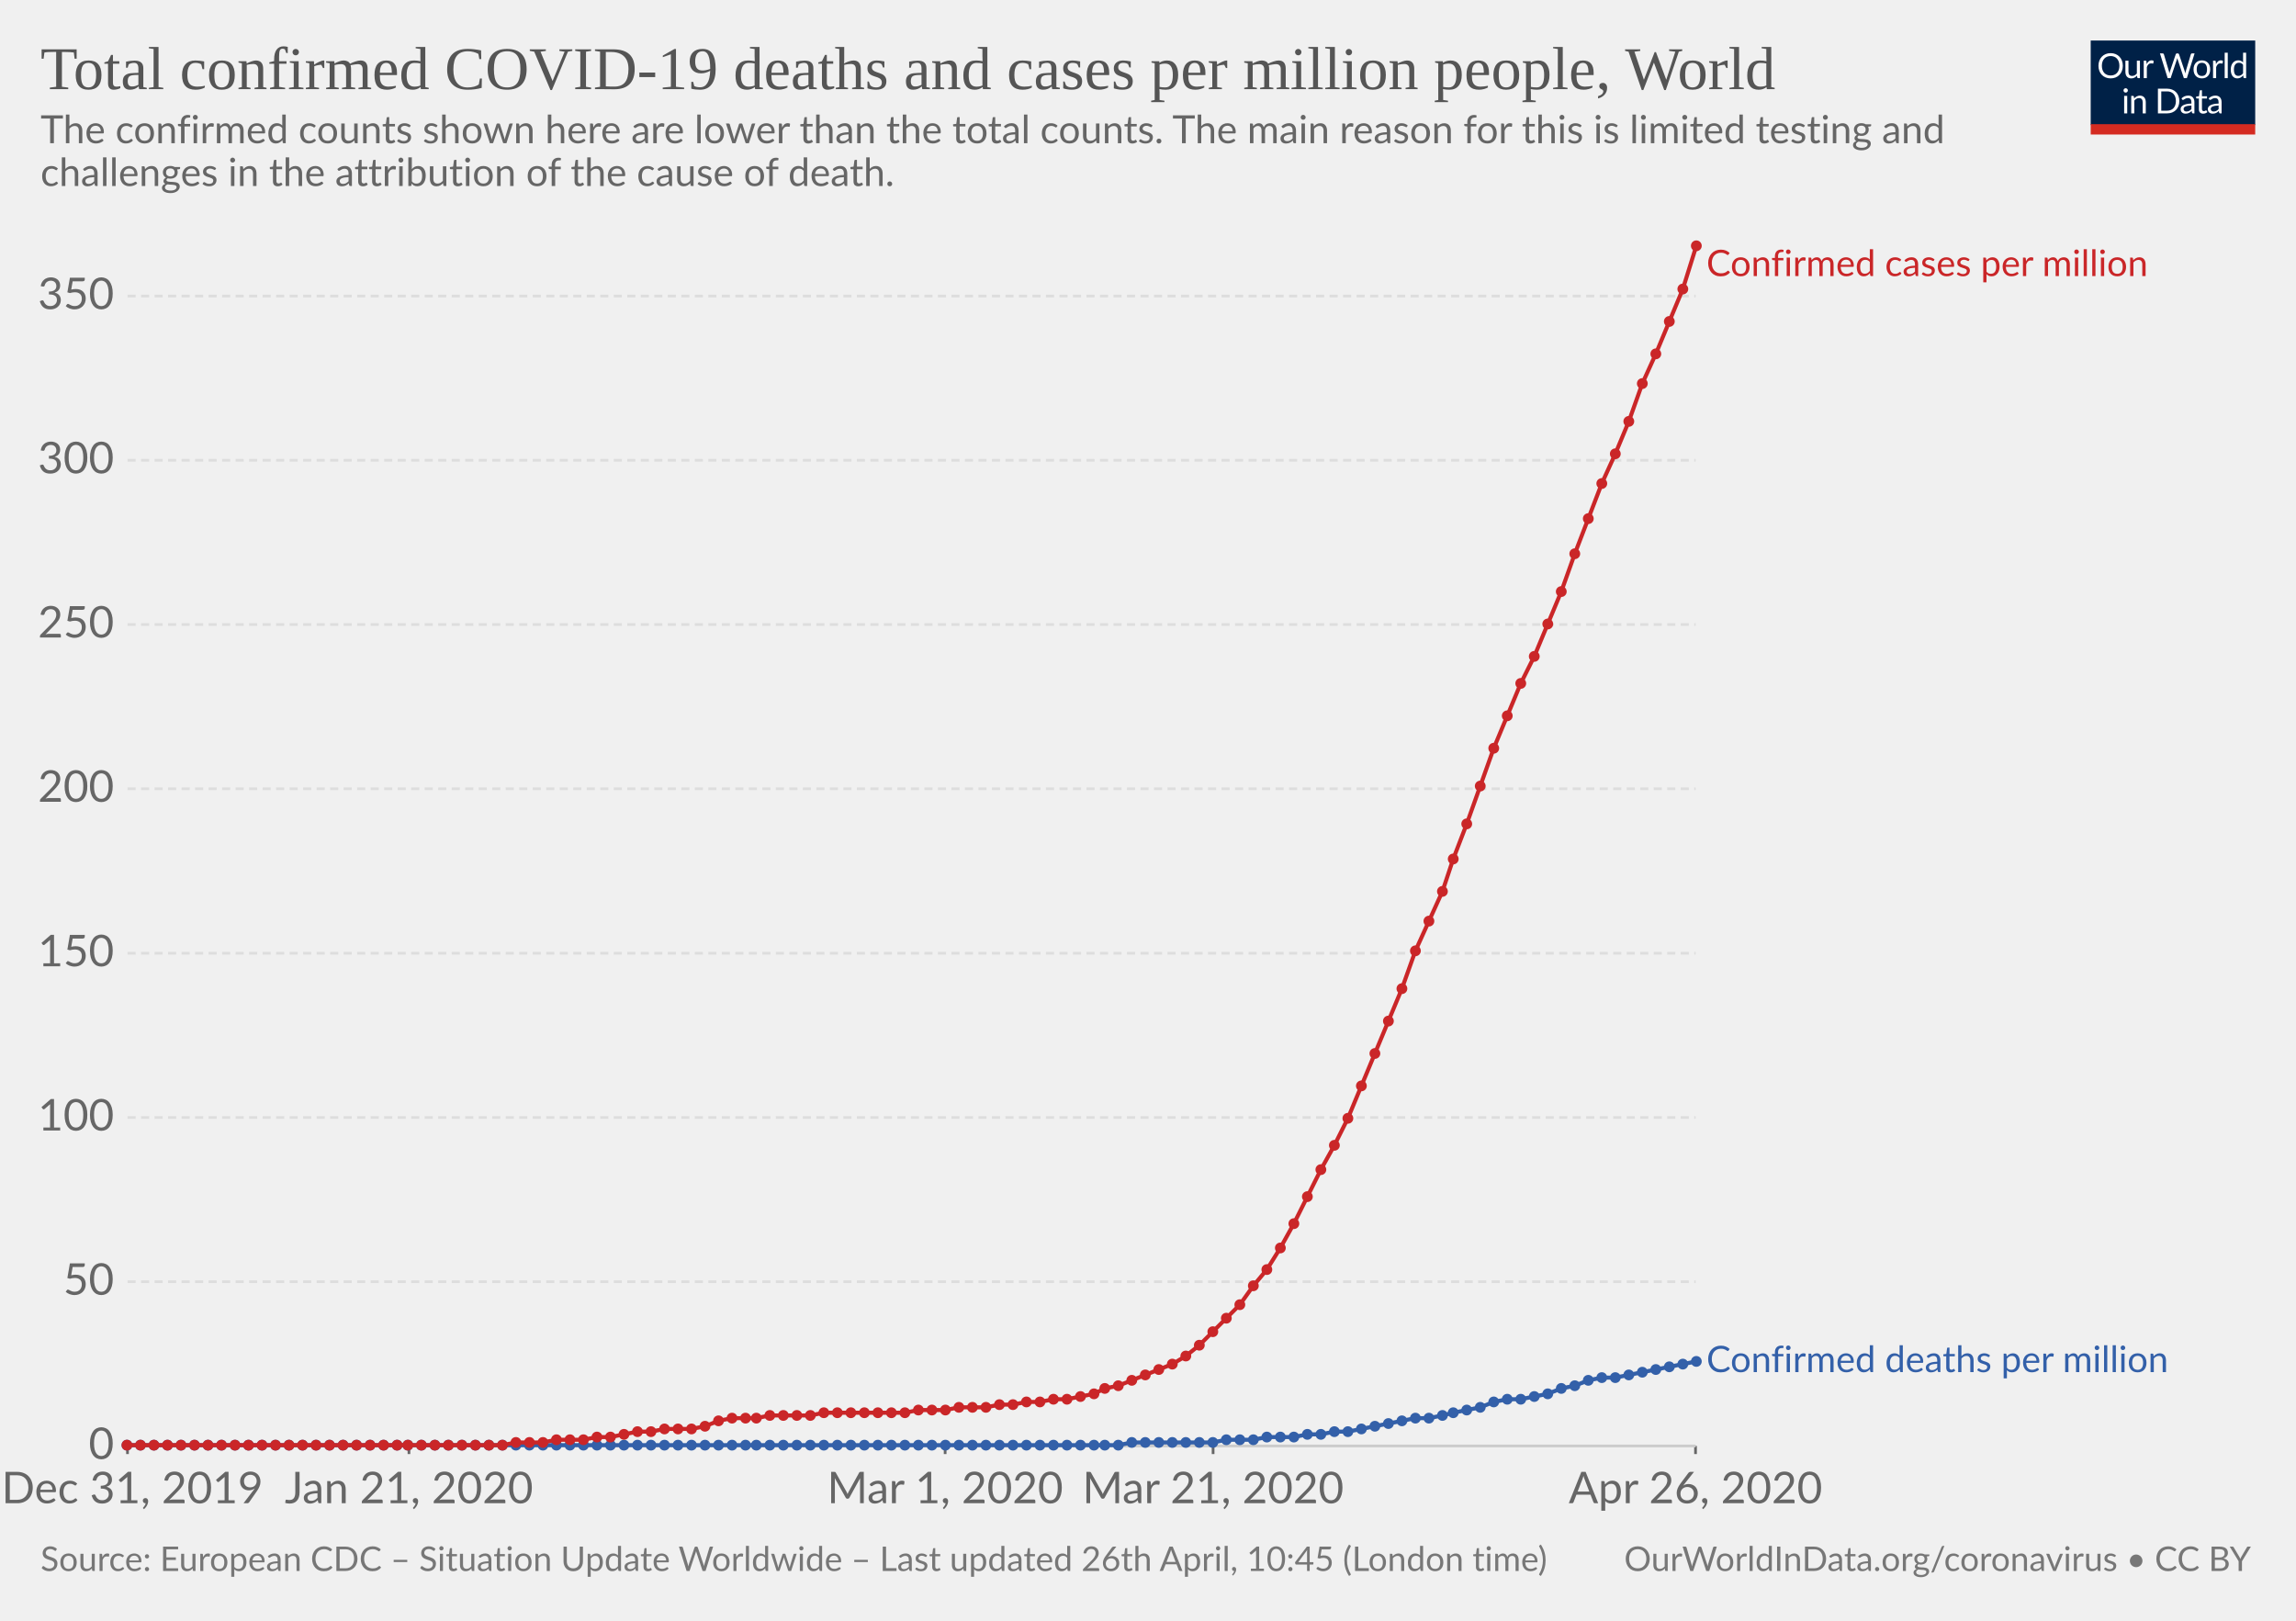
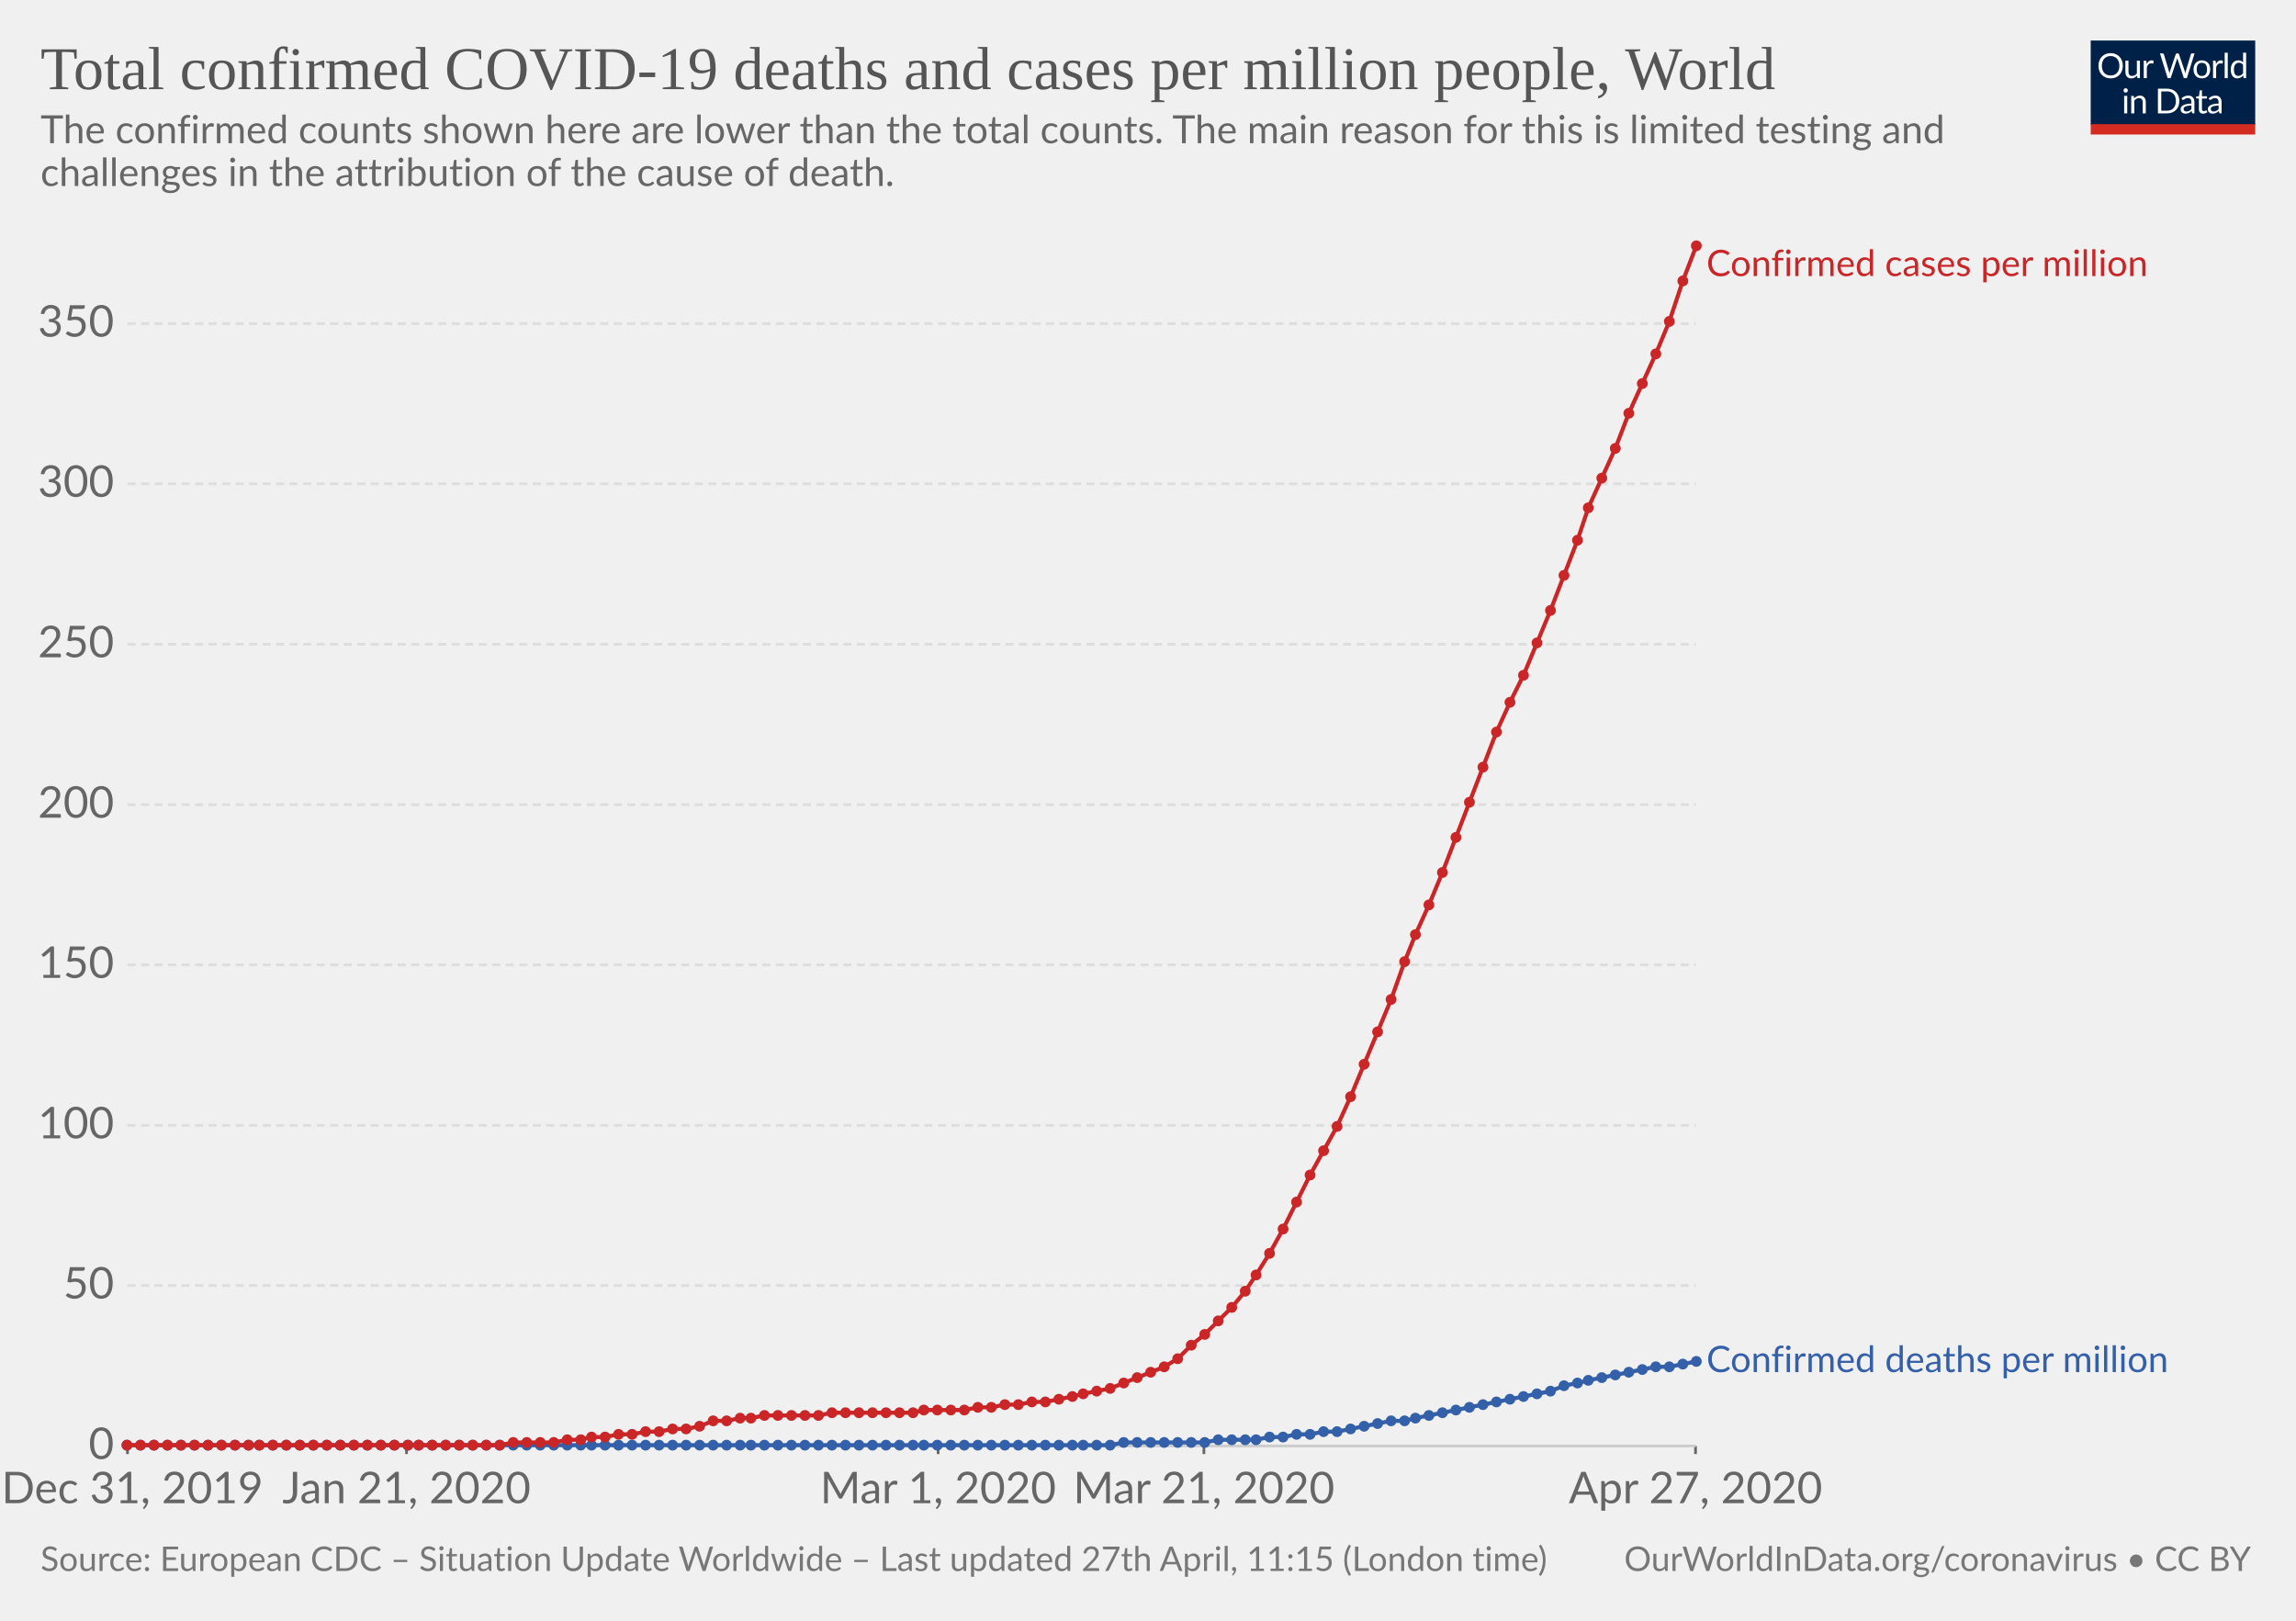
<svg xmlns="http://www.w3.org/2000/svg" version="1.1" style="background-color:#fff;-webkit-font-smoothing:antialiased" width="850" height="600" viewBox="0 0 850 600" font-family="Lato,'Helvetica Neue',Helvetica,Arial,sans-serif" font-size="18" text-rendering="optimizeLegibility">
  <g class="HeaderView">
    <g transform="matrix(.29 0 0 .29 774 15)">
      <svg width="210" height="120" viewBox="0 0 210 120" fill="none">
        <g clip-path="url(#clip0)">
          <path d="M0 0h210v107.89H0V0z" fill="#002147" />
          <path d="M40.98 32.25c0 2.36-.38 4.53-1.12 6.51a14.26 14.26 0 01-8.1 8.4c-1.9.78-4.02 1.17-6.34 1.17-2.31 0-4.42-.39-6.33-1.17a14.31 14.31 0 01-8.08-8.4 18.29 18.29 0 01-1.12-6.51c0-2.36.38-4.53 1.12-6.5.75-1.97 1.8-3.67 3.17-5.1 1.37-1.43 3-2.55 4.9-3.34 1.92-.8 4.03-1.19 6.34-1.19 2.32 0 4.43.4 6.34 1.19 1.92.8 3.56 1.9 4.93 3.34a14.87 14.87 0 013.17 5.1 18.1 18.1 0 011.12 6.5zm-4.38 0c0-1.94-.26-3.68-.8-5.22a10.91 10.91 0 00-2.24-3.89 9.68 9.68 0 00-3.52-2.46 11.95 11.95 0 00-4.62-.86c-1.68 0-3.21.28-4.6.86a9.88 9.88 0 00-3.54 2.46 10.91 10.91 0 00-2.24 3.9c-.53 1.53-.8 3.27-.8 5.2 0 1.94.27 3.68.8 5.22a11.17 11.17 0 002.24 3.9 10.01 10.01 0 003.55 2.44c1.38.56 2.9.83 4.6.83 1.7 0 3.24-.27 4.61-.83a9.8 9.8 0 003.52-2.44 11.17 11.17 0 002.25-3.9c.53-1.54.8-3.28.8-5.21zm26.22-6.54V48H60.5c-.56 0-.9-.27-1.05-.81l-.31-2.4a12.45 12.45 0 01-3.26 2.6c-1.2.64-2.58.96-4.13.96-1.22 0-2.3-.2-3.24-.6a6.52 6.52 0 01-2.33-1.7 7.37 7.37 0 01-1.43-2.67c-.3-1.04-.46-2.2-.46-3.45V25.7h3.91v14.22c0 1.68.38 2.99 1.15 3.91.77.93 1.96 1.39 3.54 1.39 1.16 0 2.24-.27 3.23-.82a10.42 10.42 0 002.8-2.28V25.7h3.91zm8.61 4.47a9.94 9.94 0 012.6-3.56 5.64 5.64 0 013.76-1.3c.47 0 .92.05 1.34.15.44.1.83.27 1.17.49L80 28.88c-.09.37-.3.55-.66.55-.2 0-.5-.04-.9-.13a6.21 6.21 0 00-3.24.18c-.54.2-1.03.5-1.47.92-.42.4-.81.9-1.17 1.5-.33.58-.64 1.26-.92 2.02V48h-3.94V25.71h2.25c.42 0 .72.08.88.25.16.16.27.44.33.83l.26 3.39zm61.16-13.7L122.75 48h-3.82l-7.99-24.05a21.95 21.95 0 01-.42-1.58 38.36 38.36 0 01-.44 1.58L102.05 48h-3.83L88.4 16.47h3.54c.38 0 .7.1.95.29.26.2.43.43.5.73l6.52 21.9c.1.4.2.83.28 1.28.1.46.2.94.29 1.46l.3-1.46c.12-.47.25-.9.38-1.27l7.41-21.91c.1-.25.26-.48.51-.69.27-.22.58-.33.95-.33h1.23c.38 0 .69.1.92.29.24.2.41.43.53.73l7.4 21.9a28.4 28.4 0 01.68 2.62 29.52 29.52 0 01.52-2.61l6.54-21.91c.07-.27.23-.5.48-.7.27-.21.58-.32.95-.32h3.32zm9.35 8.88c1.63 0 3.1.27 4.4.82a9.43 9.43 0 015.46 5.94c.5 1.4.74 2.98.74 4.73 0 1.76-.25 3.34-.74 4.75a9.43 9.43 0 01-5.46 5.92c-1.3.52-2.77.79-4.4.79-1.64 0-3.12-.27-4.44-.8a9.42 9.42 0 01-3.35-2.3c-.92-1-1.63-2.2-2.13-3.61-.49-1.41-.73-3-.73-4.75s.24-3.33.73-4.73c.5-1.43 1.2-2.64 2.13-3.63.93-1 2.04-1.77 3.35-2.31 1.32-.55 2.8-.82 4.44-.82zm0 19.89c2.2 0 3.84-.73 4.93-2.2 1.08-1.48 1.63-3.54 1.63-6.18 0-2.66-.55-4.72-1.63-6.2-1.09-1.49-2.73-2.23-4.93-2.23-1.12 0-2.09.2-2.93.57-.82.39-1.5.94-2.06 1.65-.55.72-.96 1.61-1.24 2.67-.26 1.04-.4 2.22-.4 3.54 0 2.64.55 4.7 1.64 6.18 1.1 1.47 2.76 2.2 4.99 2.2zm17.97-15.07a9.94 9.94 0 012.6-3.56 5.64 5.64 0 013.76-1.3c.47 0 .91.05 1.34.15.44.1.83.27 1.16.49l-.28 2.92c-.09.37-.31.55-.66.55-.2 0-.5-.04-.9-.13a6.2 6.2 0 00-3.24.18c-.54.2-1.03.5-1.47.92-.43.4-.82.9-1.17 1.5a13.1 13.1 0 00-.92 2.02V48h-3.94V25.71h2.24c.43 0 .72.08.88.25.17.16.28.44.33.83l.27 3.39zm15.04-14.59V48h-3.92V15.6h3.92zm19.55 15.43a6.22 6.22 0 00-2.38-2.05 6.7 6.7 0 00-2.86-.6c-2.07 0-3.66.75-4.77 2.23-1.12 1.48-1.68 3.6-1.68 6.33 0 1.46.13 2.7.38 3.74a7.29 7.29 0 001.1 2.56 4.35 4.35 0 001.78 1.45c.7.3 1.5.46 2.4.46 1.29 0 2.41-.3 3.36-.88a9.6 9.6 0 002.67-2.49V31.02zm3.91-15.43V48h-2.33c-.56 0-.9-.27-1.06-.81l-.35-2.71a12.13 12.13 0 01-3.25 2.77 8.28 8.28 0 01-4.23 1.06 7.31 7.31 0 01-6.14-2.9c-.73-.96-1.3-2.15-1.69-3.57a18.35 18.35 0 01.07-9.48 11.29 11.29 0 011.89-3.7 8.7 8.7 0 017.06-3.34 7.96 7.96 0 016.12 2.62V15.59h3.91zM46.61 70.71V93H42.7V70.71h3.91zm.84-7c0 .39-.08.75-.24 1.09-.15.32-.35.61-.62.88-.25.25-.55.44-.9.59a2.67 2.67 0 01-2.16 0 2.9 2.9 0 01-1.45-1.47 2.67 2.67 0 010-2.16c.15-.35.35-.65.6-.9.25-.27.53-.47.85-.62a2.67 2.67 0 012.16 0c.35.15.65.35.9.62.27.25.47.55.62.9.16.34.24.7.24 1.08zm7.97 10.24c.49-.54 1-1.04 1.54-1.48a9.85 9.85 0 013.66-1.84 8.96 8.96 0 015.43.35c.94.4 1.72.97 2.33 1.71.63.74 1.11 1.62 1.43 2.67.32 1.04.49 2.19.49 3.45V93h-3.94V78.81c0-1.69-.4-3-1.17-3.92-.76-.93-1.93-1.4-3.5-1.4-1.15 0-2.24.27-3.25.83-1 .56-1.92 1.31-2.77 2.27V93h-3.94V70.71h2.35c.56 0 .9.28 1.04.82l.3 2.42zm57.7 3.3c0 2.36-.37 4.5-1.11 6.44a14.3 14.3 0 01-3.17 4.98c-1.37 1.37-3 2.45-4.93 3.2-1.9.76-4.02 1.13-6.33 1.13H85.8V61.47h11.77c2.31 0 4.42.39 6.33 1.15a13.8 13.8 0 018.1 8.18 17.75 17.75 0 011.12 6.45zm-4.37 0c0-1.94-.26-3.67-.8-5.2a10.94 10.94 0 00-2.23-3.87 9.57 9.57 0 00-3.53-2.42 12.23 12.23 0 00-4.61-.83h-7.5v24.62h7.5c1.7 0 3.24-.28 4.61-.84a9.7 9.7 0 003.53-2.4 10.94 10.94 0 002.24-3.87c.53-1.53.8-3.26.8-5.2zm19.8 5.72c-1.8.06-3.34.2-4.62.44-1.26.22-2.3.51-3.1.88-.8.36-1.37.8-1.74 1.3-.35.5-.53 1.05-.53 1.67 0 .58.1 1.1.3 1.52a3 3 0 00.76 1.05c.34.27.73.46 1.17.6.45.11.94.17 1.45.17a7.28 7.28 0 003.5-.81 11.95 11.95 0 002.82-2.2v-4.62zm-12.65-9.11a12.73 12.73 0 013.98-2.66c1.43-.59 3-.88 4.73-.88 1.25 0 2.36.2 3.33.61a6.81 6.81 0 013.94 4.38c.33 1.04.5 2.19.5 3.43V93h-1.74a1.8 1.8 0 01-.88-.18c-.2-.13-.36-.38-.48-.74l-.44-2.12c-.59.55-1.16 1.03-1.72 1.46a9.48 9.48 0 01-3.74 1.7c-.69.15-1.46.23-2.3.23-.87 0-1.69-.12-2.45-.35a5.34 5.34 0 01-3.34-2.93 6.64 6.64 0 01-.49-2.64c0-.88.25-1.72.73-2.53a6.33 6.33 0 012.35-2.17c1.09-.63 2.5-1.15 4.25-1.54 1.75-.41 3.89-.65 6.42-.7v-1.75c0-1.73-.37-3.03-1.12-3.91-.75-.9-1.84-1.34-3.28-1.34-.97 0-1.78.12-2.44.37-.64.23-1.2.5-1.7.81l-1.23.82c-.33.23-.67.35-1 .35-.27 0-.5-.07-.69-.2a2.1 2.1 0 01-.48-.53l-.7-1.25zm27.67 19.5c-1.76 0-3.12-.5-4.07-1.48-.94-.98-1.41-2.4-1.41-4.25V74h-2.68a.9.9 0 01-.6-.2c-.16-.14-.24-.36-.24-.66v-1.56l3.65-.46.9-6.89c.05-.22.14-.4.29-.52a.88.88 0 01.62-.22H142v7.67h6.44V74h-6.44v13.38c0 .94.22 1.63.68 2.09.45.45 1.04.68 1.76.68a3.21 3.21 0 001.85-.53l.55-.35c.16-.12.3-.18.41-.18.2 0 .4.13.55.38l1.15 1.87a7.45 7.45 0 01-2.44 1.5c-.96.35-1.94.52-2.95.52zm19.68-10.4c-1.8.07-3.34.21-4.62.45-1.26.22-2.3.51-3.1.88-.8.36-1.37.8-1.74 1.3-.35.5-.53 1.05-.53 1.67 0 .58.1 1.1.3 1.52.18.42.44.77.76 1.05.34.27.73.46 1.17.6.45.11.94.17 1.45.17a7.3 7.3 0 003.5-.81 12.04 12.04 0 002.82-2.2v-4.62zm-12.65-9.1a12.72 12.72 0 013.99-2.66c1.42-.59 3-.88 4.72-.88 1.25 0 2.36.2 3.33.61a6.81 6.81 0 013.94 4.38c.33 1.04.5 2.19.5 3.43V93h-1.74a1.8 1.8 0 01-.88-.18c-.2-.13-.36-.38-.48-.74l-.44-2.12c-.59.55-1.16 1.03-1.72 1.46a9.48 9.48 0 01-3.74 1.7c-.69.15-1.46.23-2.3.23-.87 0-1.69-.12-2.45-.35a5.33 5.33 0 01-3.34-2.93 6.62 6.62 0 01-.49-2.64c0-.88.25-1.72.73-2.53a6.33 6.33 0 012.35-2.17c1.09-.63 2.5-1.15 4.25-1.54 1.74-.41 3.89-.65 6.42-.7v-1.75c0-1.73-.37-3.03-1.12-3.91-.75-.9-1.84-1.34-3.28-1.34-.97 0-1.78.12-2.44.37-.64.23-1.2.5-1.7.81-.46.3-.87.57-1.22.82-.34.23-.68.35-1.02.35-.26 0-.49-.07-.68-.2-.19-.14-.35-.32-.48-.53l-.7-1.25z" fill="#fff" />
          <path fill="#D42B21" d="M0 106.79h210V120H0z" />
        </g>
        <defs>
          <clipPath id="clip0">
            <path fill="#fff" d="M0 0h210v120H0z" />
          </clipPath>
        </defs>
      </svg>
    </g>
    <a href="https://ourworldindata.org/grapher/total-covid-cases-deaths-per-million" target="_blank" font-family="&quot;Playfair Display&quot;,Georgia,&quot;Times New Roman&quot;,serif">
      <text font-size="22.5" x="15" y="33" fill="#555">
        <tspan x="15" y="33">Total confirmed COVID-19 deaths and cases per million people, World</tspan>
      </text>
    </a>
    <text font-size="14.4" x="15" y="53" fill="#666">
      <tspan x="15" y="53.02">The confirmed counts shown here are lower than the total counts. The main reason for this is limited testing and</tspan>
      <tspan x="15" y="68.86">challenges in the attribution of the cause of death.</tspan>
    </text>
  </g>
  <g class="LineChart">
    <defs>
      <clipPath id="a">
        <path d="M37.22 0h830v930.2h-830z" />
      </clipPath>
    </defs>
    <g class="AxisBoxView">
      <g class="HorizontalAxis">
-         <path stroke="#666" d="M47.2 535.3v3M151.4 535.3v3M349.9 535.3v3M449.1 535.3v3M627.7 535.3v3" />
+         <path stroke="#666" d="M47.2 535.3v3M150.5 535.3v3M347.3 535.3v3M445.7 535.3v3M627.7 535.3v3" />
        <text x="49" y="556.5" fill="#666" text-anchor="middle" font-size="16.2">Dec 31, 2019</text>
-         <text x="151.4" y="556.5" fill="#666" text-anchor="middle" font-size="16.2">Jan 21, 2020</text>
-         <text x="349.9" y="556.5" fill="#666" text-anchor="middle" font-size="16.2">Mar 1, 2020</text>
-         <text x="449.1" y="556.5" fill="#666" text-anchor="middle" font-size="16.2">Mar 21, 2020</text>
-         <text x="627.7" y="556.5" fill="#666" text-anchor="middle" font-size="16.2">Apr 26, 2020</text>
+         <text x="150.5" y="556.5" fill="#666" text-anchor="middle" font-size="16.2">Jan 21, 2020</text>
+         <text x="347.3" y="556.5" fill="#666" text-anchor="middle" font-size="16.2">Mar 1, 2020</text>
+         <text x="445.7" y="556.5" fill="#666" text-anchor="middle" font-size="16.2">Mar 21, 2020</text>
+         <text x="627.7" y="556.5" fill="#666" text-anchor="middle" font-size="16.2">Apr 27, 2020</text>
      </g>
      <g class="VerticalAxis" fill="#666" dominant-baseline="middle" text-anchor="end" font-size="16.2">
        <text x="42.22" y="535.3">0</text>
-         <text x="42.22" y="474.5">50</text>
-         <text x="42.22" y="413.7">100</text>
-         <text x="42.22" y="352.9">150</text>
-         <text x="42.22" y="292">200</text>
-         <text x="42.22" y="231.2">250</text>
-         <text x="42.22" y="170.4">300</text>
-         <text x="42.22" y="109.6">350</text>
+         <text x="42.22" y="475.9">50</text>
+         <text x="42.22" y="416.6">100</text>
+         <text x="42.22" y="357.2">150</text>
+         <text x="42.22" y="297.9">200</text>
+         <text x="42.22" y="238.5">250</text>
+         <text x="42.22" y="179.1">300</text>
+         <text x="42.22" y="119.8">350</text>
      </g>
      <g class="AxisGridLines">
        <path stroke="#ccc" d="M47.22 535.3h580.52" />
-         <path stroke="#ddd" stroke-dasharray="3,2" d="M47.22 474.5h580.52M47.22 413.7h580.52M47.22 352.9h580.52M47.22 292h580.52M47.22 231.2h580.52M47.22 170.4h580.52M47.22 109.6h580.52" />
+         <path stroke="#ddd" stroke-dasharray="3,2" d="M47.22 475.9h580.52M47.22 416.6h580.52M47.22 357.2h580.52M47.22 297.9h580.52M47.22 238.5h580.52M47.22 179.1h580.52M47.22 119.8h580.52" />
      </g>
    </g>
    <g clip-path="url(#a)">
      <g class="HeightedLegend" cursor="default">
        <g class="legendMark">
          <text font-size="13.5" x="631.7" y="102.2" fill="#ca2628">
            <tspan x="631.74" y="102.2">Confirmed cases per million</tspan>
          </text>
        </g>
        <g class="legendMark">
          <text font-size="13.5" x="631.7" y="507.9" fill="#3360a9">
            <tspan x="631.74" y="507.95">Confirmed deaths per million</tspan>
          </text>
        </g>
      </g>
      <g class="Lines">
        <g class="key-World_0">
-           <path stroke="#3360a9" stroke-linecap="round" d="M47 535h367l5-1h30l5-1h10l5-1h10l5-1h5l5-1h5l5-1 5-1 5-1 5-1 5-1h5l5-1 4-1 5-1 5-1 5-2 5-1h5l5-1 5-1 5-2 5-1 5-2 5-1h5l5-1 5-1 5-1 5-1 5-1 5-1" fill="none" stroke-width="1.5" />
+           <path stroke="#3360a9" stroke-linecap="round" d="M47 535h364l5-1h30l5-1h14l5-1h5l5-1h5l5-1h5l5-1 5-1 5-1 5-1h5l4-1 5-1 5-1 5-1 5-1 5-1 5-1 5-1 5-1 5-1 5-1 5-2 5-1 4-1 5-1 5-1 5-1 5-1 5-1h5l5-1 5-1" fill="none" stroke-width="1.5" />
          <g fill="#3360a9">
            <circle cx="47" cy="535" r="2" />
            <circle cx="52" cy="535" r="2" />
            <circle cx="57" cy="535" r="2" />
            <circle cx="62" cy="535" r="2" />
            <circle cx="67" cy="535" r="2" />
            <circle cx="72" cy="535" r="2" />
            <circle cx="77" cy="535" r="2" />
            <circle cx="82" cy="535" r="2" />
            <circle cx="87" cy="535" r="2" />
            <circle cx="92" cy="535" r="2" />
-             <circle cx="97" cy="535" r="2" />
-             <circle cx="102" cy="535" r="2" />
-             <circle cx="107" cy="535" r="2" />
-             <circle cx="112" cy="535" r="2" />
-             <circle cx="117" cy="535" r="2" />
-             <circle cx="122" cy="535" r="2" />
-             <circle cx="127" cy="535" r="2" />
-             <circle cx="132" cy="535" r="2" />
-             <circle cx="137" cy="535" r="2" />
-             <circle cx="142" cy="535" r="2" />
-             <circle cx="147" cy="535" r="2" />
+             <circle cx="96" cy="535" r="2" />
+             <circle cx="101" cy="535" r="2" />
+             <circle cx="106" cy="535" r="2" />
+             <circle cx="111" cy="535" r="2" />
+             <circle cx="116" cy="535" r="2" />
+             <circle cx="121" cy="535" r="2" />
+             <circle cx="126" cy="535" r="2" />
+             <circle cx="131" cy="535" r="2" />
+             <circle cx="136" cy="535" r="2" />
+             <circle cx="141" cy="535" r="2" />
+             <circle cx="146" cy="535" r="2" />
            <circle cx="151" cy="535" r="2" />
-             <circle cx="156" cy="535" r="2" />
-             <circle cx="161" cy="535" r="2" />
-             <circle cx="166" cy="535" r="2" />
-             <circle cx="171" cy="535" r="2" />
-             <circle cx="176" cy="535" r="2" />
-             <circle cx="181" cy="535" r="2" />
-             <circle cx="186" cy="535" r="2" />
-             <circle cx="191" cy="535" r="2" />
-             <circle cx="196" cy="535" r="2" />
-             <circle cx="201" cy="535" r="2" />
-             <circle cx="206" cy="535" r="2" />
-             <circle cx="211" cy="535" r="2" />
-             <circle cx="216" cy="535" r="2" />
-             <circle cx="221" cy="535" r="2" />
-             <circle cx="226" cy="535" r="2" />
-             <circle cx="231" cy="535" r="2" />
-             <circle cx="236" cy="535" r="2" />
-             <circle cx="241" cy="535" r="2" />
-             <circle cx="246" cy="535" r="2" />
-             <circle cx="251" cy="535" r="2" />
-             <circle cx="256" cy="535" r="2" />
-             <circle cx="261" cy="535" r="2" />
-             <circle cx="266" cy="535" r="2" />
-             <circle cx="271" cy="535" r="2" />
-             <circle cx="276" cy="535" r="2" />
-             <circle cx="280" cy="535" r="2" />
-             <circle cx="285" cy="535" r="2" />
-             <circle cx="290" cy="535" r="2" />
-             <circle cx="295" cy="535" r="2" />
-             <circle cx="300" cy="535" r="2" />
-             <circle cx="305" cy="535" r="2" />
-             <circle cx="310" cy="535" r="2" />
-             <circle cx="315" cy="535" r="2" />
-             <circle cx="320" cy="535" r="2" />
-             <circle cx="325" cy="535" r="2" />
-             <circle cx="330" cy="535" r="2" />
-             <circle cx="335" cy="535" r="2" />
-             <circle cx="340" cy="535" r="2" />
-             <circle cx="345" cy="535" r="2" />
-             <circle cx="350" cy="535" r="2" />
-             <circle cx="355" cy="535" r="2" />
-             <circle cx="360" cy="535" r="2" />
-             <circle cx="365" cy="535" r="2" />
-             <circle cx="370" cy="535" r="2" />
-             <circle cx="375" cy="535" r="2" />
-             <circle cx="380" cy="535" r="2" />
-             <circle cx="385" cy="535" r="2" />
-             <circle cx="390" cy="535" r="2" />
-             <circle cx="395" cy="535" r="2" />
-             <circle cx="400" cy="535" r="2" />
-             <circle cx="405" cy="535" r="2" />
-             <circle cx="409" cy="535" r="2" />
-             <circle cx="414" cy="535" r="2" />
-             <circle cx="419" cy="534" r="2" />
-             <circle cx="424" cy="534" r="2" />
-             <circle cx="429" cy="534" r="2" />
-             <circle cx="434" cy="534" r="2" />
-             <circle cx="439" cy="534" r="2" />
-             <circle cx="444" cy="534" r="2" />
-             <circle cx="449" cy="534" r="2" />
-             <circle cx="454" cy="533" r="2" />
-             <circle cx="459" cy="533" r="2" />
-             <circle cx="464" cy="533" r="2" />
-             <circle cx="469" cy="532" r="2" />
-             <circle cx="474" cy="532" r="2" />
-             <circle cx="479" cy="532" r="2" />
-             <circle cx="484" cy="531" r="2" />
-             <circle cx="489" cy="531" r="2" />
-             <circle cx="494" cy="530" r="2" />
-             <circle cx="499" cy="530" r="2" />
-             <circle cx="504" cy="529" r="2" />
-             <circle cx="509" cy="528" r="2" />
-             <circle cx="514" cy="527" r="2" />
-             <circle cx="519" cy="526" r="2" />
+             <circle cx="155" cy="535" r="2" />
+             <circle cx="160" cy="535" r="2" />
+             <circle cx="165" cy="535" r="2" />
+             <circle cx="170" cy="535" r="2" />
+             <circle cx="175" cy="535" r="2" />
+             <circle cx="180" cy="535" r="2" />
+             <circle cx="185" cy="535" r="2" />
+             <circle cx="190" cy="535" r="2" />
+             <circle cx="195" cy="535" r="2" />
+             <circle cx="200" cy="535" r="2" />
+             <circle cx="205" cy="535" r="2" />
+             <circle cx="210" cy="535" r="2" />
+             <circle cx="215" cy="535" r="2" />
+             <circle cx="219" cy="535" r="2" />
+             <circle cx="224" cy="535" r="2" />
+             <circle cx="229" cy="535" r="2" />
+             <circle cx="234" cy="535" r="2" />
+             <circle cx="239" cy="535" r="2" />
+             <circle cx="244" cy="535" r="2" />
+             <circle cx="249" cy="535" r="2" />
+             <circle cx="254" cy="535" r="2" />
+             <circle cx="259" cy="535" r="2" />
+             <circle cx="264" cy="535" r="2" />
+             <circle cx="269" cy="535" r="2" />
+             <circle cx="274" cy="535" r="2" />
+             <circle cx="278" cy="535" r="2" />
+             <circle cx="283" cy="535" r="2" />
+             <circle cx="288" cy="535" r="2" />
+             <circle cx="293" cy="535" r="2" />
+             <circle cx="298" cy="535" r="2" />
+             <circle cx="303" cy="535" r="2" />
+             <circle cx="308" cy="535" r="2" />
+             <circle cx="313" cy="535" r="2" />
+             <circle cx="318" cy="535" r="2" />
+             <circle cx="323" cy="535" r="2" />
+             <circle cx="328" cy="535" r="2" />
+             <circle cx="333" cy="535" r="2" />
+             <circle cx="338" cy="535" r="2" />
+             <circle cx="342" cy="535" r="2" />
+             <circle cx="347" cy="535" r="2" />
+             <circle cx="352" cy="535" r="2" />
+             <circle cx="357" cy="535" r="2" />
+             <circle cx="362" cy="535" r="2" />
+             <circle cx="367" cy="535" r="2" />
+             <circle cx="372" cy="535" r="2" />
+             <circle cx="377" cy="535" r="2" />
+             <circle cx="382" cy="535" r="2" />
+             <circle cx="387" cy="535" r="2" />
+             <circle cx="392" cy="535" r="2" />
+             <circle cx="397" cy="535" r="2" />
+             <circle cx="401" cy="535" r="2" />
+             <circle cx="406" cy="535" r="2" />
+             <circle cx="411" cy="535" r="2" />
+             <circle cx="416" cy="534" r="2" />
+             <circle cx="421" cy="534" r="2" />
+             <circle cx="426" cy="534" r="2" />
+             <circle cx="431" cy="534" r="2" />
+             <circle cx="436" cy="534" r="2" />
+             <circle cx="441" cy="534" r="2" />
+             <circle cx="446" cy="534" r="2" />
+             <circle cx="451" cy="533" r="2" />
+             <circle cx="456" cy="533" r="2" />
+             <circle cx="461" cy="533" r="2" />
+             <circle cx="465" cy="533" r="2" />
+             <circle cx="470" cy="532" r="2" />
+             <circle cx="475" cy="532" r="2" />
+             <circle cx="480" cy="531" r="2" />
+             <circle cx="485" cy="531" r="2" />
+             <circle cx="490" cy="530" r="2" />
+             <circle cx="495" cy="530" r="2" />
+             <circle cx="500" cy="529" r="2" />
+             <circle cx="505" cy="528" r="2" />
+             <circle cx="510" cy="527" r="2" />
+             <circle cx="515" cy="526" r="2" />
+             <circle cx="520" cy="526" r="2" />
            <circle cx="524" cy="525" r="2" />
-             <circle cx="529" cy="525" r="2" />
-             <circle cx="534" cy="524" r="2" />
-             <circle cx="538" cy="523" r="2" />
-             <circle cx="543" cy="522" r="2" />
-             <circle cx="548" cy="521" r="2" />
-             <circle cx="553" cy="519" r="2" />
-             <circle cx="558" cy="518" r="2" />
-             <circle cx="563" cy="518" r="2" />
-             <circle cx="568" cy="517" r="2" />
-             <circle cx="573" cy="516" r="2" />
-             <circle cx="578" cy="514" r="2" />
-             <circle cx="583" cy="513" r="2" />
+             <circle cx="529" cy="524" r="2" />
+             <circle cx="534" cy="523" r="2" />
+             <circle cx="539" cy="522" r="2" />
+             <circle cx="544" cy="521" r="2" />
+             <circle cx="549" cy="520" r="2" />
+             <circle cx="554" cy="519" r="2" />
+             <circle cx="559" cy="518" r="2" />
+             <circle cx="564" cy="517" r="2" />
+             <circle cx="569" cy="516" r="2" />
+             <circle cx="574" cy="515" r="2" />
+             <circle cx="579" cy="513" r="2" />
+             <circle cx="584" cy="512" r="2" />
            <circle cx="588" cy="511" r="2" />
            <circle cx="593" cy="510" r="2" />
-             <circle cx="598" cy="510" r="2" />
-             <circle cx="603" cy="509" r="2" />
-             <circle cx="608" cy="508" r="2" />
-             <circle cx="613" cy="507" r="2" />
+             <circle cx="598" cy="509" r="2" />
+             <circle cx="603" cy="508" r="2" />
+             <circle cx="608" cy="507" r="2" />
+             <circle cx="613" cy="506" r="2" />
            <circle cx="618" cy="506" r="2" />
            <circle cx="623" cy="505" r="2" />
            <circle cx="628" cy="504" r="2" />
          </g>
        </g>
        <g class="key-World_1">
-           <path stroke="#ca2628" stroke-linecap="round" d="M47 535h139l5-1h10l5-1h10l5-1h5l5-1 5-1h5l5-1h10l5-1 5-2 5-1h9l5-1h15l5-1h30l5-1h10l5-1h10l5-1h5l5-1h5l5-1h5l5-1 5-1 4-2 5-1 5-2 5-2 5-2 5-2 5-3 5-4 5-5 5-5 5-5 5-7 5-6 5-8 5-9 5-10 5-10 5-9 5-10 5-12 5-12 5-12 5-12 5-14 5-11 5-11 4-12 5-13 5-14 5-14 5-12 5-12 5-10 5-12 5-12 5-14 5-13 5-13 5-11 5-12 5-14 5-11 5-12 5-12 5-16" fill="none" stroke-width="1.5" />
+           <path stroke="#ca2628" stroke-linecap="round" d="M47 535h138l5-1h15l5-1h5l4-1h5l5-1h5l5-1h5l5-1h5l5-1 5-2h5l5-1h4l5-1h20l5-1h30l4-1h15l5-1h5l5-1h5l5-1h5l5-1 5-1 4-1 5-1 5-1 5-2 5-2 5-2 5-2 5-3 5-5 5-4 5-5 5-5 5-6 4-6 5-8 5-9 5-10 5-10 5-9 5-9 5-11 5-12 5-12 5-12 5-14 4-10 5-11 5-12 5-13 5-13 5-13 5-13 5-11 5-10 5-12 5-12 5-13 5-13 4-12 5-11 5-11 5-13 5-11 5-11 5-12 5-15 5-13" fill="none" stroke-width="1.5" />
          <g fill="#ca2628">
            <circle cx="47" cy="535" r="2" />
            <circle cx="52" cy="535" r="2" />
            <circle cx="57" cy="535" r="2" />
            <circle cx="62" cy="535" r="2" />
            <circle cx="67" cy="535" r="2" />
            <circle cx="72" cy="535" r="2" />
            <circle cx="77" cy="535" r="2" />
            <circle cx="82" cy="535" r="2" />
            <circle cx="87" cy="535" r="2" />
            <circle cx="92" cy="535" r="2" />
-             <circle cx="97" cy="535" r="2" />
-             <circle cx="102" cy="535" r="2" />
-             <circle cx="107" cy="535" r="2" />
-             <circle cx="112" cy="535" r="2" />
-             <circle cx="117" cy="535" r="2" />
-             <circle cx="122" cy="535" r="2" />
-             <circle cx="127" cy="535" r="2" />
-             <circle cx="132" cy="535" r="2" />
-             <circle cx="137" cy="535" r="2" />
-             <circle cx="142" cy="535" r="2" />
-             <circle cx="147" cy="535" r="2" />
+             <circle cx="96" cy="535" r="2" />
+             <circle cx="101" cy="535" r="2" />
+             <circle cx="106" cy="535" r="2" />
+             <circle cx="111" cy="535" r="2" />
+             <circle cx="116" cy="535" r="2" />
+             <circle cx="121" cy="535" r="2" />
+             <circle cx="126" cy="535" r="2" />
+             <circle cx="131" cy="535" r="2" />
+             <circle cx="136" cy="535" r="2" />
+             <circle cx="141" cy="535" r="2" />
+             <circle cx="146" cy="535" r="2" />
            <circle cx="151" cy="535" r="2" />
-             <circle cx="156" cy="535" r="2" />
-             <circle cx="161" cy="535" r="2" />
-             <circle cx="166" cy="535" r="2" />
-             <circle cx="171" cy="535" r="2" />
-             <circle cx="176" cy="535" r="2" />
-             <circle cx="181" cy="535" r="2" />
-             <circle cx="186" cy="535" r="2" />
-             <circle cx="191" cy="534" r="2" />
-             <circle cx="196" cy="534" r="2" />
-             <circle cx="201" cy="534" r="2" />
-             <circle cx="206" cy="533" r="2" />
-             <circle cx="211" cy="533" r="2" />
-             <circle cx="216" cy="533" r="2" />
-             <circle cx="221" cy="532" r="2" />
-             <circle cx="226" cy="532" r="2" />
-             <circle cx="231" cy="531" r="2" />
-             <circle cx="236" cy="530" r="2" />
-             <circle cx="241" cy="530" r="2" />
-             <circle cx="246" cy="529" r="2" />
-             <circle cx="251" cy="529" r="2" />
-             <circle cx="256" cy="529" r="2" />
-             <circle cx="261" cy="528" r="2" />
-             <circle cx="266" cy="526" r="2" />
-             <circle cx="271" cy="525" r="2" />
-             <circle cx="276" cy="525" r="2" />
-             <circle cx="280" cy="525" r="2" />
-             <circle cx="285" cy="524" r="2" />
-             <circle cx="290" cy="524" r="2" />
-             <circle cx="295" cy="524" r="2" />
-             <circle cx="300" cy="524" r="2" />
-             <circle cx="305" cy="523" r="2" />
-             <circle cx="310" cy="523" r="2" />
-             <circle cx="315" cy="523" r="2" />
-             <circle cx="320" cy="523" r="2" />
-             <circle cx="325" cy="523" r="2" />
-             <circle cx="330" cy="523" r="2" />
-             <circle cx="335" cy="523" r="2" />
-             <circle cx="340" cy="522" r="2" />
-             <circle cx="345" cy="522" r="2" />
-             <circle cx="350" cy="522" r="2" />
-             <circle cx="355" cy="521" r="2" />
-             <circle cx="360" cy="521" r="2" />
-             <circle cx="365" cy="521" r="2" />
-             <circle cx="370" cy="520" r="2" />
-             <circle cx="375" cy="520" r="2" />
-             <circle cx="380" cy="519" r="2" />
-             <circle cx="385" cy="519" r="2" />
-             <circle cx="390" cy="518" r="2" />
-             <circle cx="395" cy="518" r="2" />
-             <circle cx="400" cy="517" r="2" />
-             <circle cx="405" cy="516" r="2" />
-             <circle cx="409" cy="514" r="2" />
-             <circle cx="414" cy="513" r="2" />
-             <circle cx="419" cy="511" r="2" />
-             <circle cx="424" cy="509" r="2" />
-             <circle cx="429" cy="507" r="2" />
-             <circle cx="434" cy="505" r="2" />
-             <circle cx="439" cy="502" r="2" />
-             <circle cx="444" cy="498" r="2" />
-             <circle cx="449" cy="493" r="2" />
-             <circle cx="454" cy="488" r="2" />
-             <circle cx="459" cy="483" r="2" />
-             <circle cx="464" cy="476" r="2" />
-             <circle cx="469" cy="470" r="2" />
-             <circle cx="474" cy="462" r="2" />
-             <circle cx="479" cy="453" r="2" />
-             <circle cx="484" cy="443" r="2" />
-             <circle cx="489" cy="433" r="2" />
-             <circle cx="494" cy="424" r="2" />
-             <circle cx="499" cy="414" r="2" />
-             <circle cx="504" cy="402" r="2" />
-             <circle cx="509" cy="390" r="2" />
-             <circle cx="514" cy="378" r="2" />
-             <circle cx="519" cy="366" r="2" />
-             <circle cx="524" cy="352" r="2" />
-             <circle cx="529" cy="341" r="2" />
-             <circle cx="534" cy="330" r="2" />
-             <circle cx="538" cy="318" r="2" />
-             <circle cx="543" cy="305" r="2" />
-             <circle cx="548" cy="291" r="2" />
-             <circle cx="553" cy="277" r="2" />
-             <circle cx="558" cy="265" r="2" />
-             <circle cx="563" cy="253" r="2" />
-             <circle cx="568" cy="243" r="2" />
-             <circle cx="573" cy="231" r="2" />
-             <circle cx="578" cy="219" r="2" />
-             <circle cx="583" cy="205" r="2" />
-             <circle cx="588" cy="192" r="2" />
-             <circle cx="593" cy="179" r="2" />
-             <circle cx="598" cy="168" r="2" />
-             <circle cx="603" cy="156" r="2" />
+             <circle cx="155" cy="535" r="2" />
+             <circle cx="160" cy="535" r="2" />
+             <circle cx="165" cy="535" r="2" />
+             <circle cx="170" cy="535" r="2" />
+             <circle cx="175" cy="535" r="2" />
+             <circle cx="180" cy="535" r="2" />
+             <circle cx="185" cy="535" r="2" />
+             <circle cx="190" cy="534" r="2" />
+             <circle cx="195" cy="534" r="2" />
+             <circle cx="200" cy="534" r="2" />
+             <circle cx="205" cy="534" r="2" />
+             <circle cx="210" cy="533" r="2" />
+             <circle cx="215" cy="533" r="2" />
+             <circle cx="219" cy="532" r="2" />
+             <circle cx="224" cy="532" r="2" />
+             <circle cx="229" cy="531" r="2" />
+             <circle cx="234" cy="531" r="2" />
+             <circle cx="239" cy="530" r="2" />
+             <circle cx="244" cy="530" r="2" />
+             <circle cx="249" cy="529" r="2" />
+             <circle cx="254" cy="529" r="2" />
+             <circle cx="259" cy="528" r="2" />
+             <circle cx="264" cy="526" r="2" />
+             <circle cx="269" cy="526" r="2" />
+             <circle cx="274" cy="525" r="2" />
+             <circle cx="278" cy="525" r="2" />
+             <circle cx="283" cy="524" r="2" />
+             <circle cx="288" cy="524" r="2" />
+             <circle cx="293" cy="524" r="2" />
+             <circle cx="298" cy="524" r="2" />
+             <circle cx="303" cy="524" r="2" />
+             <circle cx="308" cy="523" r="2" />
+             <circle cx="313" cy="523" r="2" />
+             <circle cx="318" cy="523" r="2" />
+             <circle cx="323" cy="523" r="2" />
+             <circle cx="328" cy="523" r="2" />
+             <circle cx="333" cy="523" r="2" />
+             <circle cx="338" cy="523" r="2" />
+             <circle cx="342" cy="522" r="2" />
+             <circle cx="347" cy="522" r="2" />
+             <circle cx="352" cy="522" r="2" />
+             <circle cx="357" cy="522" r="2" />
+             <circle cx="362" cy="521" r="2" />
+             <circle cx="367" cy="521" r="2" />
+             <circle cx="372" cy="520" r="2" />
+             <circle cx="377" cy="520" r="2" />
+             <circle cx="382" cy="519" r="2" />
+             <circle cx="387" cy="519" r="2" />
+             <circle cx="392" cy="518" r="2" />
+             <circle cx="397" cy="517" r="2" />
+             <circle cx="401" cy="516" r="2" />
+             <circle cx="406" cy="515" r="2" />
+             <circle cx="411" cy="514" r="2" />
+             <circle cx="416" cy="512" r="2" />
+             <circle cx="421" cy="510" r="2" />
+             <circle cx="426" cy="508" r="2" />
+             <circle cx="431" cy="506" r="2" />
+             <circle cx="436" cy="503" r="2" />
+             <circle cx="441" cy="498" r="2" />
+             <circle cx="446" cy="494" r="2" />
+             <circle cx="451" cy="489" r="2" />
+             <circle cx="456" cy="484" r="2" />
+             <circle cx="461" cy="478" r="2" />
+             <circle cx="465" cy="472" r="2" />
+             <circle cx="470" cy="464" r="2" />
+             <circle cx="475" cy="455" r="2" />
+             <circle cx="480" cy="445" r="2" />
+             <circle cx="485" cy="435" r="2" />
+             <circle cx="490" cy="426" r="2" />
+             <circle cx="495" cy="417" r="2" />
+             <circle cx="500" cy="406" r="2" />
+             <circle cx="505" cy="394" r="2" />
+             <circle cx="510" cy="382" r="2" />
+             <circle cx="515" cy="370" r="2" />
+             <circle cx="520" cy="356" r="2" />
+             <circle cx="524" cy="346" r="2" />
+             <circle cx="529" cy="335" r="2" />
+             <circle cx="534" cy="323" r="2" />
+             <circle cx="539" cy="310" r="2" />
+             <circle cx="544" cy="297" r="2" />
+             <circle cx="549" cy="284" r="2" />
+             <circle cx="554" cy="271" r="2" />
+             <circle cx="559" cy="260" r="2" />
+             <circle cx="564" cy="250" r="2" />
+             <circle cx="569" cy="238" r="2" />
+             <circle cx="574" cy="226" r="2" />
+             <circle cx="579" cy="213" r="2" />
+             <circle cx="584" cy="200" r="2" />
+             <circle cx="588" cy="188" r="2" />
+             <circle cx="593" cy="177" r="2" />
+             <circle cx="598" cy="166" r="2" />
+             <circle cx="603" cy="153" r="2" />
            <circle cx="608" cy="142" r="2" />
            <circle cx="613" cy="131" r="2" />
            <circle cx="618" cy="119" r="2" />
-             <circle cx="623" cy="107" r="2" />
+             <circle cx="623" cy="104" r="2" />
            <circle cx="628" cy="91" r="2" />
          </g>
        </g>
      </g>
    </g>
  </g>
  <g class="SourcesFooter" fill="#777">
    <g class="clickable" fill="#777">
      <text font-size="12.6" x="15" y="581.6">
-         <tspan x="15" y="581.58">Source: European CDC – Situation Update Worldwide – Last updated 26th April, 10:45 (London time)</tspan>
+         <tspan x="15" y="581.58">Source: European CDC – Situation Update Worldwide – Last updated 27th April, 11:15 (London time)</tspan>
      </text>
    </g>
    <text font-size="12.6" x="601.3" y="581.6">
      <tspan x="601.27" y="581.58">
        <a target="_blank" href="https://ourworldindata.org/coronavirus" fill="#777">OurWorldInData.org/coronavirus</a> • <a class="cclogo" href="http://creativecommons.org/licenses/by/4.0/deed.en_US" target="_blank" fill="#777">CC BY</a>
      </tspan>
    </text>
  </g>
</svg>
